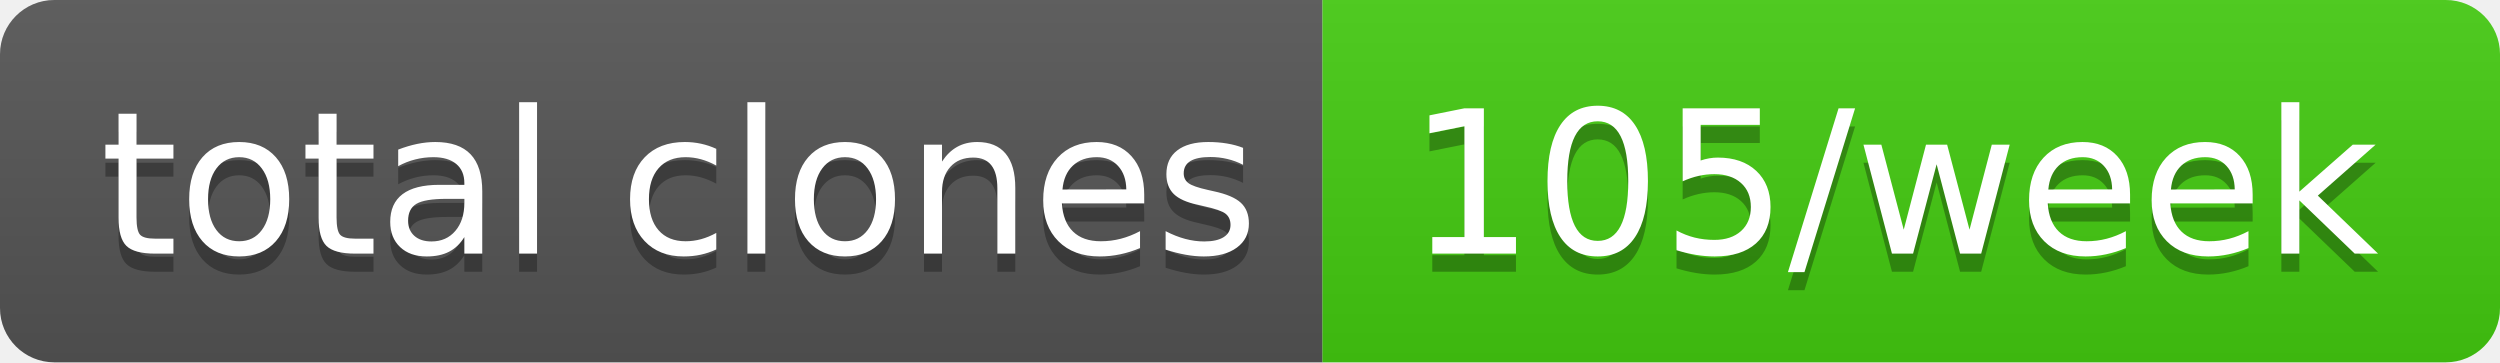
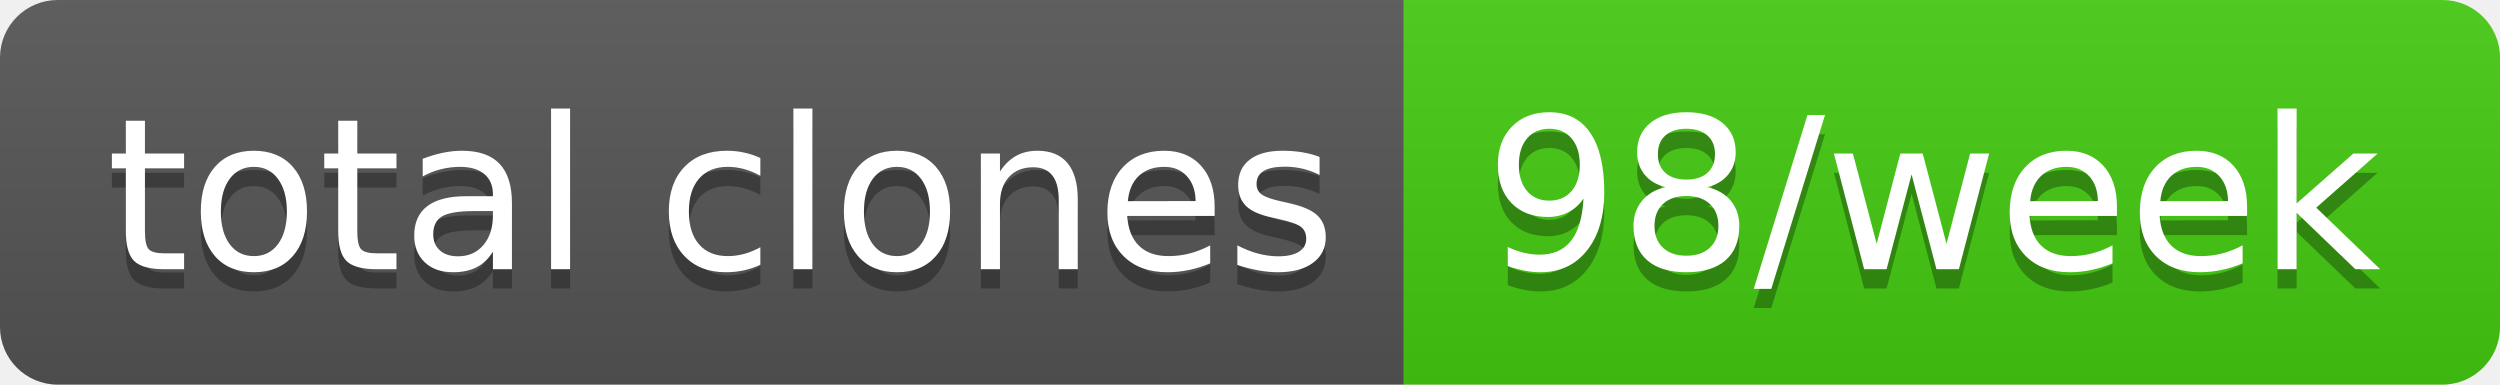
- <svg xmlns="http://www.w3.org/2000/svg" width="138" height="20" role="img" aria-label="total clones: 105/week">
+ <svg xmlns="http://www.w3.org/2000/svg" width="130" height="20" role="img" aria-label="total clones: 98/week">
  <linearGradient id="s" x2="0" y2="100%">
    <stop offset="0" stop-color="#bbb" stop-opacity=".1" />
    <stop offset="1" stop-opacity=".1" />
  </linearGradient>
  <clipPath id="r">
-     <rect width="138" height="20" rx="3" fill="#fff" />
+     <rect width="130" height="20" rx="3" fill="#fff" />
  </clipPath>
  <g clip-path="url(#r)">
    <rect width="73" height="20" fill="#555" />
-     <rect x="73" width="65" height="20" fill="#4c1" />
-     <rect width="138" height="20" fill="url(#s)" />
+     <rect x="73" width="57" height="20" fill="#4c1" />
+     <rect width="130" height="20" fill="url(#s)" />
  </g>
  <g fill="#fff" text-anchor="middle" font-family="Verdana,Geneva,DejaVu Sans,sans-serif" text-rendering="geometricPrecision" font-size="110">
    <text aria-hidden="true" x="375" y="150" fill="#010101" fill-opacity=".3" transform="scale(.1)" textLength="630">total clones</text>
    <text x="375" y="140" transform="scale(.1)" fill="#fff" textLength="630">total clones</text>
-     <text aria-hidden="true" x="1045" y="150" fill="#010101" fill-opacity=".3" transform="scale(.1)" textLength="550">105/week</text>
-     <text x="1045" y="140" transform="scale(.1)" fill="#fff" textLength="550">105/week</text>
+     <text aria-hidden="true" x="1005" y="150" fill="#010101" fill-opacity=".3" transform="scale(.1)" textLength="470">98/week</text>
+     <text x="1005" y="140" transform="scale(.1)" fill="#fff" textLength="470">98/week</text>
  </g>
</svg>
